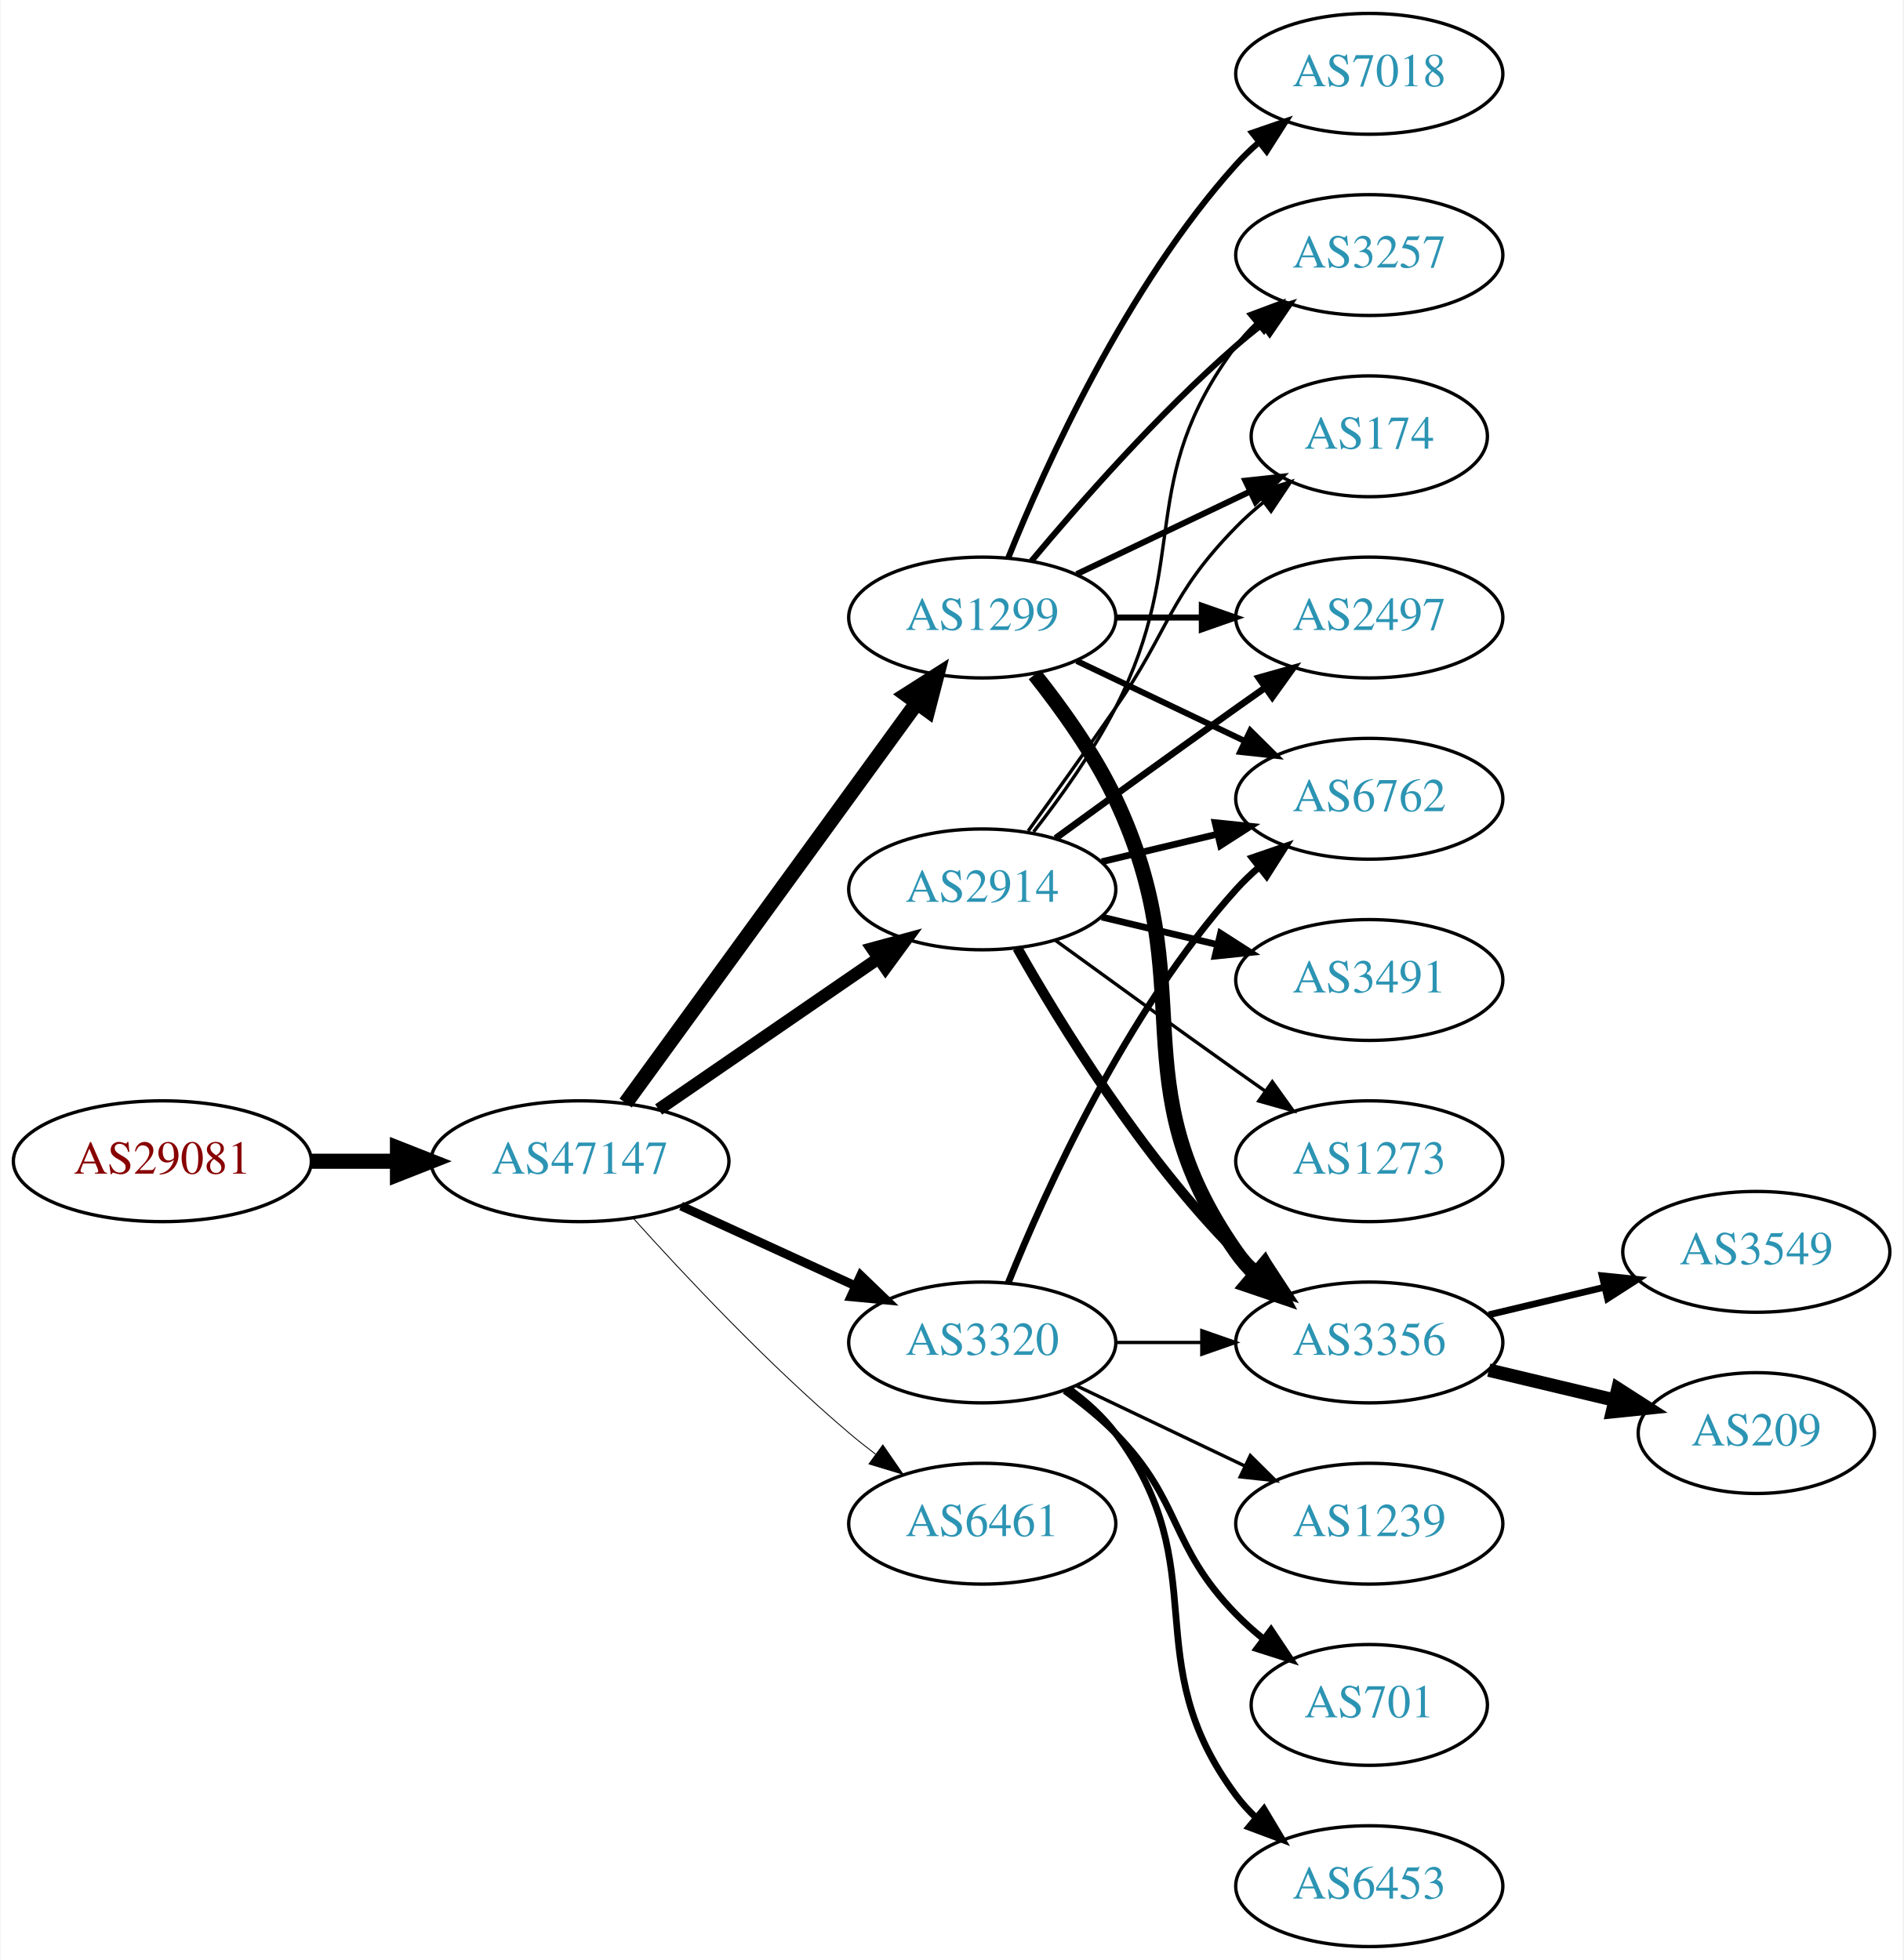
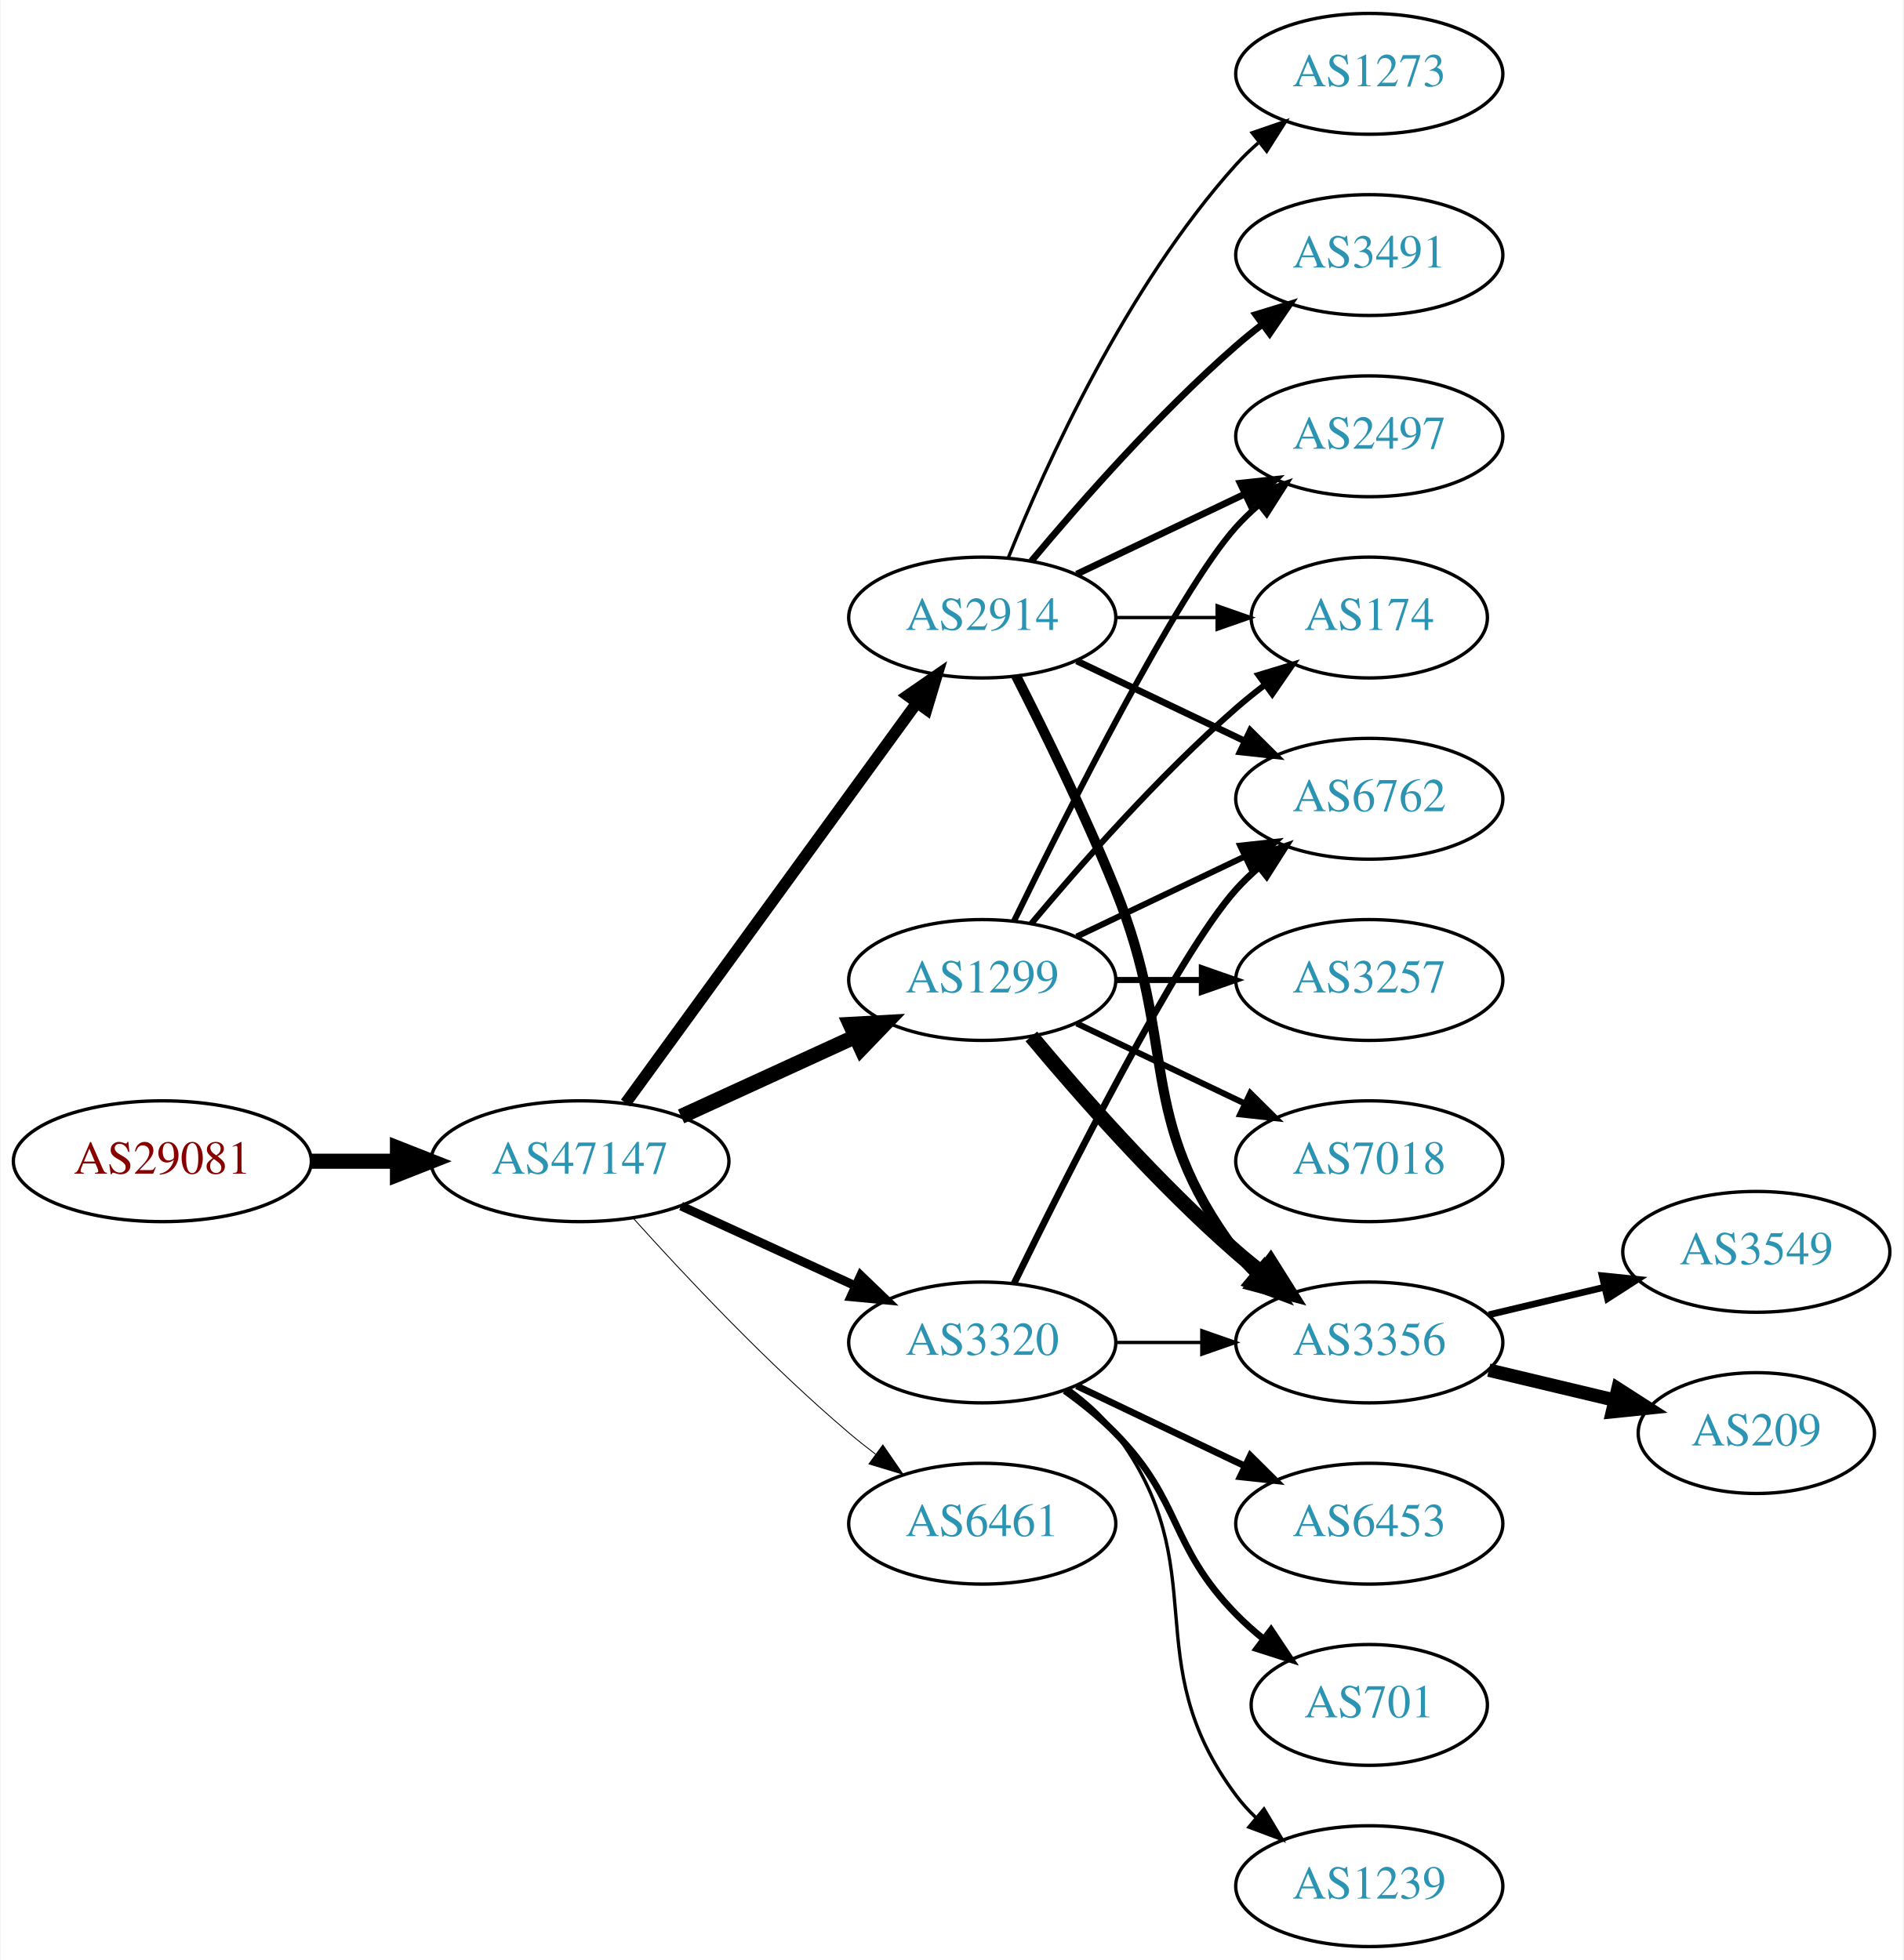
<svg xmlns="http://www.w3.org/2000/svg" xmlns:xlink="http://www.w3.org/1999/xlink" width="567pt" height="584pt" viewBox="0.00 0.00 566.66 584.00">
  <g id="graph0" class="graph" transform="scale(1 1) rotate(0) translate(4 580)">
    <polygon fill="white" stroke="none" points="-4,4 -4,-580 562.663,-580 562.663,4 -4,4" />
    <g id="node1" class="node">
      <g id="a_node1">
        <a xlink:href="/asn/29081" xlink:title="AS29081 ~ WVNET-AT-AS [AT]">
          <ellipse fill="#ffffff" stroke="black" cx="44.196" cy="-234" rx="44.393" ry="18" />
          <text text-anchor="middle" x="44.196" y="-230.3" font-family="Times,serif" font-size="14.00" fill="#880000">AS29081</text>
        </a>
      </g>
    </g>
    <g id="node2" class="node">
      <g id="a_node2">
        <a xlink:href="/asn/47147" xlink:title="AS47147 ~ ANEXIA Internetdienstleistungs GmbH [AT]">
          <ellipse fill="#ffffff" stroke="black" cx="168.588" cy="-234" rx="44.393" ry="18" />
          <text text-anchor="middle" x="168.588" y="-230.3" font-family="Times,serif" font-size="14.00" fill="#2c94b3">AS47147</text>
        </a>
      </g>
    </g>
    <g id="edge1" class="edge">
      <path fill="none" stroke="black" stroke-width="4.5" d="M88.692,-234C96.898,-234 105.569,-234 114.041,-234" />
      <polygon fill="black" stroke="black" stroke-width="4.5" points="114.233,-237.938 124.233,-234 114.233,-230.063 114.233,-237.938" />
    </g>
    <g id="node3" class="node">
      <g id="a_node3">
        <a xlink:href="/asn/1299" xlink:title="AS1299 ~ Telia Carrier [EU]">
-           <ellipse fill="#ffffff" stroke="black" cx="288.431" cy="-396" rx="39.794" ry="18" />
-           <text text-anchor="middle" x="288.431" y="-392.3" font-family="Times,serif" font-size="14.00" fill="#2c94b3">AS1299</text>
+           <ellipse fill="#ffffff" stroke="black" cx="288.431" cy="-288" rx="39.794" ry="18" />
+           <text text-anchor="middle" x="288.431" y="-284.3" font-family="Times,serif" font-size="14.00" fill="#2c94b3">AS1299</text>
        </a>
      </g>
    </g>
    <g id="edge2" class="edge">
-       <path fill="none" stroke="black" stroke-width="4.5" d="M182.199,-251.337C203.02,-279.96 244.683,-337.233 268.871,-370.486" />
-       <polygon fill="black" stroke="black" stroke-width="4.5" points="265.844,-373.017 274.91,-378.788 272.212,-368.385 265.844,-373.017" />
+       <path fill="none" stroke="black" stroke-width="4.5" d="M198.718,-247.348C214.329,-254.502 233.727,-263.391 250.399,-271.03" />
+       <polygon fill="black" stroke="black" stroke-width="4.5" points="249.119,-274.775 259.851,-275.362 252.4,-267.616 249.119,-274.775" />
    </g>
    <g id="node4" class="node">
      <g id="a_node4">
-         <a xlink:href="/asn/2914" xlink:title="AS2914 ~ NTT America, Inc. [US]">
-           <ellipse fill="#ffffff" stroke="black" cx="288.431" cy="-315" rx="39.794" ry="18" />
-           <text text-anchor="middle" x="288.431" y="-311.3" font-family="Times,serif" font-size="14.00" fill="#2c94b3">AS2914</text>
+         <a xlink:href="/asn/6461" xlink:title="AS6461 ~ Zayo Bandwidth [US]">
+           <ellipse fill="#ffffff" stroke="black" cx="288.431" cy="-126" rx="39.794" ry="18" />
+           <text text-anchor="middle" x="288.431" y="-122.3" font-family="Times,serif" font-size="14.00" fill="#2c94b3">AS6461</text>
        </a>
      </g>
    </g>
    <g id="edge3" class="edge">
-       <path fill="none" stroke="black" stroke-width="3.706" d="M192.031,-249.426C210.612,-262.198 237.173,-280.455 257.553,-294.463" />
-       <polygon fill="black" stroke="black" stroke-width="3.706" points="255.643,-297.398 265.867,-300.178 259.609,-291.629 255.643,-297.398" />
+       <path fill="none" stroke="black" stroke-width="0.265" d="M184.521,-216.956C199.847,-199.903 224.782,-173.35 248.784,-153 251.281,-150.883 253.942,-148.768 256.653,-146.707" />
+       <polygon fill="black" stroke="black" stroke-width="0.265" points="258.819,-149.459 264.83,-140.734 254.69,-143.806 258.819,-149.459" />
    </g>
    <g id="node5" class="node">
      <g id="a_node5">
        <a xlink:href="/asn/3320" xlink:title="AS3320 ~ DTAG [DE]">
          <ellipse fill="#ffffff" stroke="black" cx="288.431" cy="-180" rx="39.794" ry="18" />
          <text text-anchor="middle" x="288.431" y="-176.3" font-family="Times,serif" font-size="14.00" fill="#2c94b3">AS3320</text>
        </a>
      </g>
    </g>
    <g id="edge4" class="edge">
      <path fill="none" stroke="black" stroke-width="2.647" d="M198.718,-220.652C214.329,-213.498 233.727,-204.609 250.399,-196.97" />
      <polygon fill="black" stroke="black" stroke-width="2.647" points="252.218,-199.986 259.851,-192.638 249.302,-193.622 252.218,-199.986" />
    </g>
    <g id="node6" class="node">
      <g id="a_node6">
-         <a xlink:href="/asn/6461" xlink:title="AS6461 ~ Zayo Bandwidth [US]">
-           <ellipse fill="#ffffff" stroke="black" cx="288.431" cy="-126" rx="39.794" ry="18" />
-           <text text-anchor="middle" x="288.431" y="-122.3" font-family="Times,serif" font-size="14.00" fill="#2c94b3">AS6461</text>
+         <a xlink:href="/asn/2914" xlink:title="AS2914 ~ NTT America, Inc. [US]">
+           <ellipse fill="#ffffff" stroke="black" cx="288.431" cy="-396" rx="39.794" ry="18" />
+           <text text-anchor="middle" x="288.431" y="-392.3" font-family="Times,serif" font-size="14.00" fill="#2c94b3">AS2914</text>
        </a>
      </g>
    </g>
    <g id="edge5" class="edge">
-       <path fill="none" stroke="black" stroke-width="0.265" d="M184.521,-216.956C199.847,-199.903 224.782,-173.35 248.784,-153 251.281,-150.883 253.942,-148.768 256.653,-146.707" />
-       <polygon fill="black" stroke="black" stroke-width="0.265" points="258.819,-149.459 264.83,-140.734 254.69,-143.806 258.819,-149.459" />
+       <path fill="none" stroke="black" stroke-width="3.441" d="M182.199,-251.337C203.02,-279.96 244.683,-337.233 268.871,-370.486" />
+       <polygon fill="black" stroke="black" stroke-width="3.441" points="266.197,-372.76 274.91,-378.788 271.858,-368.642 266.197,-372.76" />
    </g>
    <g id="node7" class="node">
      <g id="a_node7">
-         <a xlink:href="/asn/3257" xlink:title="AS3257 ~ GTT [DE]">
-           <ellipse fill="#ffffff" stroke="black" cx="403.724" cy="-504" rx="39.794" ry="18" />
-           <text text-anchor="middle" x="403.724" y="-500.3" font-family="Times,serif" font-size="14.00" fill="#2c94b3">AS3257</text>
-         </a>
-       </g>
-     </g>
-     <g id="edge6" class="edge">
-       <path fill="none" stroke="black" stroke-width="1.8" d="M303.061,-412.817C317.343,-429.929 340.89,-456.745 364.077,-477 366.543,-479.154 369.182,-481.294 371.879,-483.372" />
-       <polygon fill="black" stroke="black" stroke-width="1.8" points="369.904,-486.264 380.033,-489.37 374.052,-480.625 369.904,-486.264" />
-     </g>
-     <g id="node8" class="node">
-       <g id="a_node8">
-         <a xlink:href="/asn/174" xlink:title="AS174 ~ Cogent Communications [US]">
-           <ellipse fill="#ffffff" stroke="black" cx="403.724" cy="-450" rx="35.194" ry="18" />
-           <text text-anchor="middle" x="403.724" y="-446.3" font-family="Times,serif" font-size="14.00" fill="#2c94b3">AS174</text>
-         </a>
-       </g>
-     </g>
-     <g id="edge7" class="edge">
-       <path fill="none" stroke="black" stroke-width="1.8" d="M316.567,-408.934C331.999,-416.29 351.485,-425.577 368.02,-433.459" />
-       <polygon fill="black" stroke="black" stroke-width="1.8" points="366.828,-436.768 377.361,-437.911 369.84,-430.449 366.828,-436.768" />
-     </g>
-     <g id="node9" class="node">
-       <g id="a_node9">
        <a xlink:href="/asn/3356" xlink:title="AS3356 ~ Level 3 Parent, LLC [US]">
          <ellipse fill="#ffffff" stroke="black" cx="403.724" cy="-180" rx="39.794" ry="18" />
          <text text-anchor="middle" x="403.724" y="-176.3" font-family="Times,serif" font-size="14.00" fill="#2c94b3">AS3356</text>
        </a>
      </g>
    </g>
+     <g id="edge6" class="edge">
+       <path fill="none" stroke="black" stroke-width="4.5" d="M303.061,-271.183C317.343,-254.071 340.89,-227.255 364.077,-207 366.543,-204.846 369.182,-202.706 371.879,-200.628" />
+       <polygon fill="black" stroke="black" stroke-width="4.5" points="374.311,-203.727 380.033,-194.63 369.645,-197.384 374.311,-203.727" />
+     </g>
+     <g id="node8" class="node">
+       <g id="a_node8">
+         <a xlink:href="/asn/3257" xlink:title="AS3257 ~ GTT [DE]">
+           <ellipse fill="#ffffff" stroke="black" cx="403.724" cy="-288" rx="39.794" ry="18" />
+           <text text-anchor="middle" x="403.724" y="-284.3" font-family="Times,serif" font-size="14.00" fill="#2c94b3">AS3257</text>
+         </a>
+       </g>
+     </g>
+     <g id="edge7" class="edge">
+       <path fill="none" stroke="black" stroke-width="1.8" d="M328.103,-288C336.306,-288 345.07,-288 353.602,-288" />
+       <polygon fill="black" stroke="black" stroke-width="1.8" points="353.841,-291.5 363.841,-288 353.841,-284.5 353.841,-291.5" />
+     </g>
+     <g id="node9" class="node">
+       <g id="a_node9">
+         <a xlink:href="/asn/7018" xlink:title="AS7018 ~ AT&amp;T Services, Inc. [US]">
+           <ellipse fill="#ffffff" stroke="black" cx="403.724" cy="-234" rx="39.794" ry="18" />
+           <text text-anchor="middle" x="403.724" y="-230.3" font-family="Times,serif" font-size="14.00" fill="#2c94b3">AS7018</text>
+         </a>
+       </g>
+     </g>
    <g id="edge8" class="edge">
-       <path fill="none" stroke="black" stroke-width="4.5" d="M304.031,-379.009C312.118,-368.845 321.78,-355.345 328.077,-342 354.576,-285.841 328.464,-257.869 364.077,-207 365.75,-204.611 367.705,-202.365 369.832,-200.267" />
-       <polygon fill="black" stroke="black" stroke-width="4.5" points="372.479,-203.184 377.564,-193.716 367.389,-197.176 372.479,-203.184" />
+       <path fill="none" stroke="black" stroke-width="1.8" d="M316.567,-275.066C331.561,-267.919 350.382,-258.948 366.605,-251.215" />
+       <polygon fill="black" stroke="black" stroke-width="1.8" points="368.288,-254.291 375.809,-246.829 365.276,-247.972 368.288,-254.291" />
    </g>
    <g id="node10" class="node">
      <g id="a_node10">
-         <a xlink:href="/asn/7018" xlink:title="AS7018 ~ AT&amp;T Services, Inc. [US]">
-           <ellipse fill="#ffffff" stroke="black" cx="403.724" cy="-558" rx="39.794" ry="18" />
-           <text text-anchor="middle" x="403.724" y="-554.3" font-family="Times,serif" font-size="14.00" fill="#2c94b3">AS7018</text>
+         <a xlink:href="/asn/174" xlink:title="AS174 ~ Cogent Communications [US]">
+           <ellipse fill="#ffffff" stroke="black" cx="403.724" cy="-396" rx="35.194" ry="18" />
+           <text text-anchor="middle" x="403.724" y="-392.3" font-family="Times,serif" font-size="14.00" fill="#2c94b3">AS174</text>
        </a>
      </g>
    </g>
    <g id="edge9" class="edge">
-       <path fill="none" stroke="black" stroke-width="1.8" d="M296.179,-413.787C307.23,-441.243 331.283,-494.578 364.077,-531 366.08,-533.224 368.298,-535.363 370.631,-537.397" />
-       <polygon fill="black" stroke="black" stroke-width="1.8" points="368.829,-540.433 378.85,-543.873 373.161,-534.935 368.829,-540.433" />
+       <path fill="none" stroke="black" stroke-width="1.8" d="M303.061,-304.817C317.343,-321.929 340.89,-348.745 364.077,-369 366.747,-371.332 369.62,-373.648 372.55,-375.886" />
+       <polygon fill="black" stroke="black" stroke-width="1.8" points="370.701,-378.87 380.841,-381.939 374.828,-373.216 370.701,-378.87" />
    </g>
    <g id="node11" class="node">
      <g id="a_node11">
-         <a xlink:href="/asn/2497" xlink:title="AS2497 ~ Internet Initiative Japan Inc. [JP]">
-           <ellipse fill="#ffffff" stroke="black" cx="403.724" cy="-396" rx="39.794" ry="18" />
-           <text text-anchor="middle" x="403.724" y="-392.3" font-family="Times,serif" font-size="14.00" fill="#2c94b3">AS2497</text>
-         </a>
-       </g>
-     </g>
-     <g id="edge10" class="edge">
-       <path fill="none" stroke="black" stroke-width="1.8" d="M328.103,-396C336.306,-396 345.07,-396 353.602,-396" />
-       <polygon fill="black" stroke="black" stroke-width="1.8" points="353.841,-399.5 363.841,-396 353.841,-392.5 353.841,-399.5" />
-     </g>
-     <g id="node12" class="node">
-       <g id="a_node12">
        <a xlink:href="/asn/6762" xlink:title="AS6762 ~ TELECOM ITALIA SPARKLE S.p.A. [IT]">
          <ellipse fill="#ffffff" stroke="black" cx="403.724" cy="-342" rx="39.794" ry="18" />
          <text text-anchor="middle" x="403.724" y="-338.3" font-family="Times,serif" font-size="14.00" fill="#2c94b3">AS6762</text>
        </a>
      </g>
    </g>
+     <g id="edge10" class="edge">
+       <path fill="none" stroke="black" stroke-width="1.8" d="M316.567,-300.934C331.561,-308.081 350.382,-317.052 366.605,-324.785" />
+       <polygon fill="black" stroke="black" stroke-width="1.8" points="365.276,-328.028 375.809,-329.171 368.288,-321.709 365.276,-328.028" />
+     </g>
+     <g id="node12" class="node">
+       <g id="a_node12">
+         <a xlink:href="/asn/2497" xlink:title="AS2497 ~ Internet Initiative Japan Inc. [JP]">
+           <ellipse fill="#ffffff" stroke="black" cx="403.724" cy="-450" rx="39.794" ry="18" />
+           <text text-anchor="middle" x="403.724" y="-446.3" font-family="Times,serif" font-size="14.00" fill="#2c94b3">AS2497</text>
+         </a>
+       </g>
+     </g>
    <g id="edge11" class="edge">
-       <path fill="none" stroke="black" stroke-width="1.8" d="M316.567,-383.066C331.561,-375.919 350.382,-366.948 366.605,-359.215" />
-       <polygon fill="black" stroke="black" stroke-width="1.8" points="368.288,-362.291 375.809,-354.829 365.276,-355.972 368.288,-362.291" />
-     </g>
-     <g id="edge13" class="edge">
-       <path fill="none" stroke="black" d="M303.727,-332.14C311.713,-342.353 321.375,-355.853 328.077,-369 351.058,-414.077 333.806,-436.458 364.077,-477 365.822,-479.336 367.829,-481.545 369.992,-483.617" />
-       <polygon fill="black" stroke="black" points="367.87,-486.405 377.793,-490.118 372.352,-481.027 367.87,-486.405" />
-     </g>
-     <g id="edge15" class="edge">
-       <path fill="none" stroke="black" d="M302.11,-332.406C309.725,-342.937 319.558,-356.67 328.077,-369 344.473,-392.731 343.905,-402.383 364.077,-423 366.556,-425.534 369.303,-427.983 372.156,-430.304" />
-       <polygon fill="black" stroke="black" points="370.247,-433.248 380.341,-436.468 374.458,-427.657 370.247,-433.248" />
-     </g>
-     <g id="edge12" class="edge">
-       <path fill="none" stroke="black" stroke-width="3" d="M298.891,-297.51C311.672,-274.904 336.105,-235.114 364.077,-207 366.188,-204.879 368.484,-202.812 370.87,-200.829" />
-       <polygon fill="black" stroke="black" stroke-width="3" points="373.385,-203.31 379.185,-194.444 369.122,-197.758 373.385,-203.31" />
-     </g>
-     <g id="edge16" class="edge">
-       <path fill="none" stroke="black" stroke-width="2" d="M310.279,-330.222C325.213,-341.091 345.827,-356.025 364.077,-369 366.898,-371.005 369.841,-373.085 372.789,-375.159" />
-       <polygon fill="black" stroke="black" stroke-width="2" points="370.816,-378.05 381.013,-380.926 374.835,-372.319 370.816,-378.05" />
-     </g>
-     <g id="edge17" class="edge">
-       <path fill="none" stroke="black" stroke-width="2" d="M324.038,-323.248C334.909,-325.838 347.064,-328.735 358.506,-331.462" />
-       <polygon fill="black" stroke="black" stroke-width="2" points="357.789,-334.889 368.328,-333.803 359.412,-328.08 357.789,-334.889" />
-     </g>
-     <g id="node13" class="node">
-       <g id="a_node13">
-         <a xlink:href="/asn/3491" xlink:title="AS3491 ~ PCCW Global, Inc. [US]">
-           <ellipse fill="#ffffff" stroke="black" cx="403.724" cy="-288" rx="39.794" ry="18" />
-           <text text-anchor="middle" x="403.724" y="-284.3" font-family="Times,serif" font-size="14.00" fill="#2c94b3">AS3491</text>
-         </a>
-       </g>
-     </g>
-     <g id="edge14" class="edge">
-       <path fill="none" stroke="black" stroke-width="2" d="M324.038,-306.752C334.909,-304.162 347.064,-301.265 358.506,-298.538" />
-       <polygon fill="black" stroke="black" stroke-width="2" points="359.412,-301.92 368.328,-296.197 357.789,-295.111 359.412,-301.92" />
-     </g>
-     <g id="node14" class="node">
-       <g id="a_node14">
-         <a xlink:href="/asn/1273" xlink:title="AS1273 ~ Vodafone Group PLC [EU]">
-           <ellipse fill="#ffffff" stroke="black" cx="403.724" cy="-234" rx="39.794" ry="18" />
-           <text text-anchor="middle" x="403.724" y="-230.3" font-family="Times,serif" font-size="14.00" fill="#2c94b3">AS1273</text>
-         </a>
-       </g>
+       <path fill="none" stroke="black" stroke-width="1.8" d="M297.869,-305.511C313.487,-337.509 346.874,-403.893 364.077,-423 366.08,-425.224 368.298,-427.363 370.631,-429.397" />
+       <polygon fill="black" stroke="black" stroke-width="1.8" points="368.829,-432.433 378.85,-435.873 373.161,-426.935 368.829,-432.433" />
    </g>
    <g id="edge18" class="edge">
-       <path fill="none" stroke="black" d="M310.279,-299.778C325.213,-288.909 345.827,-273.975 364.077,-261 366.898,-258.995 369.841,-256.915 372.789,-254.841" />
-       <polygon fill="black" stroke="black" points="374.835,-257.681 381.013,-249.074 370.816,-251.95 374.835,-257.681" />
-     </g>
-     <g id="edge25" class="edge">
      <path fill="none" stroke="black" d="M328.103,-180C336.306,-180 345.07,-180 353.602,-180" />
      <polygon fill="black" stroke="black" points="353.841,-183.5 363.841,-180 353.841,-176.5 353.841,-183.5" />
    </g>
-     <g id="edge24" class="edge">
-       <path fill="none" stroke="black" stroke-width="2" d="M296.179,-197.787C307.23,-225.243 331.283,-278.578 364.077,-315 366.08,-317.224 368.298,-319.363 370.631,-321.397" />
+     <g id="edge16" class="edge">
+       <path fill="none" stroke="black" stroke-width="2" d="M297.869,-197.511C313.487,-229.509 346.874,-295.893 364.077,-315 366.08,-317.224 368.298,-319.363 370.631,-321.397" />
      <polygon fill="black" stroke="black" stroke-width="2" points="368.829,-324.433 378.85,-327.873 373.161,-318.935 368.829,-324.433" />
+     </g>
+     <g id="node15" class="node">
+       <g id="a_node15">
+         <a xlink:href="/asn/6453" xlink:title="AS6453 ~ TATA COMMUNICATIONS (AMERICA) INC [US]">
+           <ellipse fill="#ffffff" stroke="black" cx="403.724" cy="-126" rx="39.794" ry="18" />
+           <text text-anchor="middle" x="403.724" y="-122.3" font-family="Times,serif" font-size="14.00" fill="#2c94b3">AS6453</text>
+         </a>
+       </g>
+     </g>
+     <g id="edge14" class="edge">
+       <path fill="none" stroke="black" stroke-width="2" d="M316.567,-167.066C331.561,-159.919 350.382,-150.948 366.605,-143.215" />
+       <polygon fill="black" stroke="black" stroke-width="2" points="368.288,-146.291 375.809,-138.829 365.276,-139.972 368.288,-146.291" />
+     </g>
+     <g id="node16" class="node">
+       <g id="a_node16">
+         <a xlink:href="/asn/701" xlink:title="AS701 ~ UUNET [US]">
+           <ellipse fill="#ffffff" stroke="black" cx="403.724" cy="-72" rx="35.194" ry="18" />
+           <text text-anchor="middle" x="403.724" y="-68.3" font-family="Times,serif" font-size="14.00" fill="#2c94b3">AS701</text>
+         </a>
+       </g>
+     </g>
+     <g id="edge15" class="edge">
+       <path fill="none" stroke="black" stroke-width="2" d="M313.025,-165.611C318.281,-161.852 323.613,-157.563 328.077,-153 348.25,-132.383 343.905,-119.617 364.077,-99 366.556,-96.466 369.303,-94.017 372.156,-91.696" />
+       <polygon fill="black" stroke="black" stroke-width="2" points="374.458,-94.343 380.341,-85.532 370.247,-88.752 374.458,-94.343" />
    </g>
    <g id="node17" class="node">
      <g id="a_node17">
        <a xlink:href="/asn/1239" xlink:title="AS1239 ~ Sprint [US]">
-           <ellipse fill="#ffffff" stroke="black" cx="403.724" cy="-126" rx="39.794" ry="18" />
-           <text text-anchor="middle" x="403.724" y="-122.3" font-family="Times,serif" font-size="14.00" fill="#2c94b3">AS1239</text>
-         </a>
-       </g>
+           <ellipse fill="#ffffff" stroke="black" cx="403.724" cy="-18" rx="39.794" ry="18" />
+           <text text-anchor="middle" x="403.724" y="-14.3" font-family="Times,serif" font-size="14.00" fill="#2c94b3">AS1239</text>
+         </a>
+       </g>
+     </g>
+     <g id="edge17" class="edge">
+       <path fill="none" stroke="black" d="M314.362,-166.118C319.438,-162.389 324.356,-157.984 328.077,-153 358.349,-112.458 333.806,-85.542 364.077,-45 365.822,-42.664 367.829,-40.455 369.992,-38.383" />
+       <polygon fill="black" stroke="black" points="372.352,-40.973 377.793,-31.882 367.87,-35.595 372.352,-40.973" />
+     </g>
+     <g id="edge19" class="edge">
+       <path fill="none" stroke="black" stroke-width="3" d="M298.511,-378.583C306.78,-362.366 319.042,-337.397 328.077,-315 347.007,-268.078 333.806,-247.542 364.077,-207 365.822,-204.664 367.829,-202.455 369.992,-200.383" />
+       <polygon fill="black" stroke="black" stroke-width="3" points="372.352,-202.973 377.793,-193.882 367.87,-197.595 372.352,-202.973" />
+     </g>
+     <g id="edge22" class="edge">
+       <path fill="none" stroke="black" d="M328.103,-396C337.808,-396 348.299,-396 358.262,-396" />
+       <polygon fill="black" stroke="black" points="358.398,-399.5 368.398,-396 358.398,-392.5 358.398,-399.5" />
+     </g>
+     <g id="edge20" class="edge">
+       <path fill="none" stroke="black" stroke-width="2" d="M316.567,-383.066C331.561,-375.919 350.382,-366.948 366.605,-359.215" />
+       <polygon fill="black" stroke="black" stroke-width="2" points="368.288,-362.291 375.809,-354.829 365.276,-355.972 368.288,-362.291" />
    </g>
    <g id="edge21" class="edge">
-       <path fill="none" stroke="black" d="M316.567,-167.066C331.561,-159.919 350.382,-150.948 366.605,-143.215" />
-       <polygon fill="black" stroke="black" points="368.288,-146.291 375.809,-138.829 365.276,-139.972 368.288,-146.291" />
+       <path fill="none" stroke="black" stroke-width="2" d="M316.567,-408.934C331.561,-416.081 350.382,-425.052 366.605,-432.785" />
+       <polygon fill="black" stroke="black" stroke-width="2" points="365.276,-436.028 375.809,-437.171 368.288,-429.709 365.276,-436.028" />
    </g>
    <g id="node18" class="node">
      <g id="a_node18">
-         <a xlink:href="/asn/701" xlink:title="AS701 ~ UUNET [US]">
-           <ellipse fill="#ffffff" stroke="black" cx="403.724" cy="-72" rx="35.194" ry="18" />
-           <text text-anchor="middle" x="403.724" y="-68.3" font-family="Times,serif" font-size="14.00" fill="#2c94b3">AS701</text>
-         </a>
-       </g>
-     </g>
-     <g id="edge22" class="edge">
-       <path fill="none" stroke="black" stroke-width="2" d="M313.025,-165.611C318.281,-161.852 323.613,-157.563 328.077,-153 348.25,-132.383 343.905,-119.617 364.077,-99 366.556,-96.466 369.303,-94.017 372.156,-91.696" />
-       <polygon fill="black" stroke="black" stroke-width="2" points="374.458,-94.343 380.341,-85.532 370.247,-88.752 374.458,-94.343" />
+         <a xlink:href="/asn/3491" xlink:title="AS3491 ~ PCCW Global, Inc. [US]">
+           <ellipse fill="#ffffff" stroke="black" cx="403.724" cy="-504" rx="39.794" ry="18" />
+           <text text-anchor="middle" x="403.724" y="-500.3" font-family="Times,serif" font-size="14.00" fill="#2c94b3">AS3491</text>
+         </a>
+       </g>
+     </g>
+     <g id="edge23" class="edge">
+       <path fill="none" stroke="black" stroke-width="2" d="M303.061,-412.817C317.343,-429.929 340.89,-456.745 364.077,-477 366.543,-479.154 369.182,-481.294 371.879,-483.372" />
+       <polygon fill="black" stroke="black" stroke-width="2" points="369.904,-486.264 380.033,-489.37 374.052,-480.625 369.904,-486.264" />
    </g>
    <g id="node19" class="node">
      <g id="a_node19">
-         <a xlink:href="/asn/6453" xlink:title="AS6453 ~ TATA COMMUNICATIONS (AMERICA) INC [US]">
-           <ellipse fill="#ffffff" stroke="black" cx="403.724" cy="-18" rx="39.794" ry="18" />
-           <text text-anchor="middle" x="403.724" y="-14.3" font-family="Times,serif" font-size="14.00" fill="#2c94b3">AS6453</text>
-         </a>
-       </g>
-     </g>
-     <g id="edge23" class="edge">
-       <path fill="none" stroke="black" stroke-width="2" d="M314.362,-166.118C319.438,-162.389 324.356,-157.984 328.077,-153 358.349,-112.458 333.806,-85.542 364.077,-45 365.822,-42.664 367.829,-40.455 369.992,-38.383" />
-       <polygon fill="black" stroke="black" stroke-width="2" points="372.352,-40.973 377.793,-31.882 367.87,-35.595 372.352,-40.973" />
-     </g>
-     <g id="node15" class="node">
-       <g id="a_node15">
+         <a xlink:href="/asn/1273" xlink:title="AS1273 ~ Vodafone Group PLC [EU]">
+           <ellipse fill="#ffffff" stroke="black" cx="403.724" cy="-558" rx="39.794" ry="18" />
+           <text text-anchor="middle" x="403.724" y="-554.3" font-family="Times,serif" font-size="14.00" fill="#2c94b3">AS1273</text>
+         </a>
+       </g>
+     </g>
+     <g id="edge24" class="edge">
+       <path fill="none" stroke="black" d="M296.179,-413.787C307.23,-441.243 331.283,-494.578 364.077,-531 366.08,-533.224 368.298,-535.363 370.631,-537.397" />
+       <polygon fill="black" stroke="black" points="368.829,-540.433 378.85,-543.873 373.161,-534.935 368.829,-540.433" />
+     </g>
+     <g id="node13" class="node">
+       <g id="a_node13">
        <a xlink:href="/asn/3549" xlink:title="AS3549 ~ Level 3 Parent, LLC [US]">
          <ellipse fill="#ffffff" stroke="black" cx="519.017" cy="-207" rx="39.794" ry="18" />
          <text text-anchor="middle" x="519.017" y="-203.3" font-family="Times,serif" font-size="14.00" fill="#2c94b3">AS3549</text>
        </a>
      </g>
    </g>
-     <g id="edge19" class="edge">
+     <g id="edge12" class="edge">
      <path fill="none" stroke="black" stroke-width="2" d="M439.331,-188.248C450.202,-190.838 462.357,-193.735 473.799,-196.462" />
      <polygon fill="black" stroke="black" stroke-width="2" points="473.082,-199.889 483.621,-198.803 474.705,-193.08 473.082,-199.889" />
    </g>
-     <g id="node16" class="node">
-       <g id="a_node16">
+     <g id="node14" class="node">
+       <g id="a_node14">
        <a xlink:href="/asn/209" xlink:title="AS209 ~ CenturyLink Communications, LLC [US]">
          <ellipse fill="#ffffff" stroke="black" cx="519.017" cy="-153" rx="35.194" ry="18" />
          <text text-anchor="middle" x="519.017" y="-149.3" font-family="Times,serif" font-size="14.00" fill="#2c94b3">AS209</text>
        </a>
      </g>
    </g>
-     <g id="edge20" class="edge">
+     <g id="edge13" class="edge">
      <path fill="none" stroke="black" stroke-width="4" d="M439.331,-171.752C451.125,-168.942 464.43,-165.771 476.698,-162.847" />
      <polygon fill="black" stroke="black" stroke-width="4" points="477.787,-166.186 486.703,-160.463 476.164,-159.376 477.787,-166.186" />
    </g>
  </g>
</svg>
